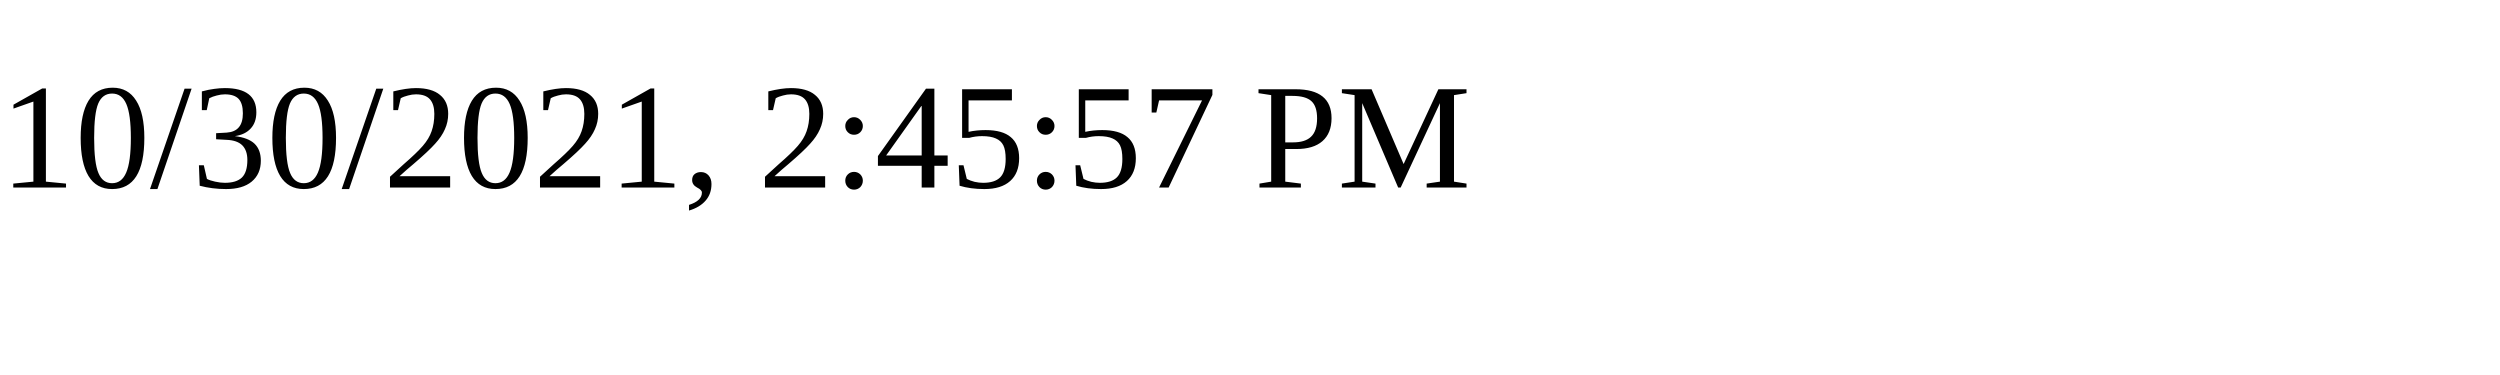
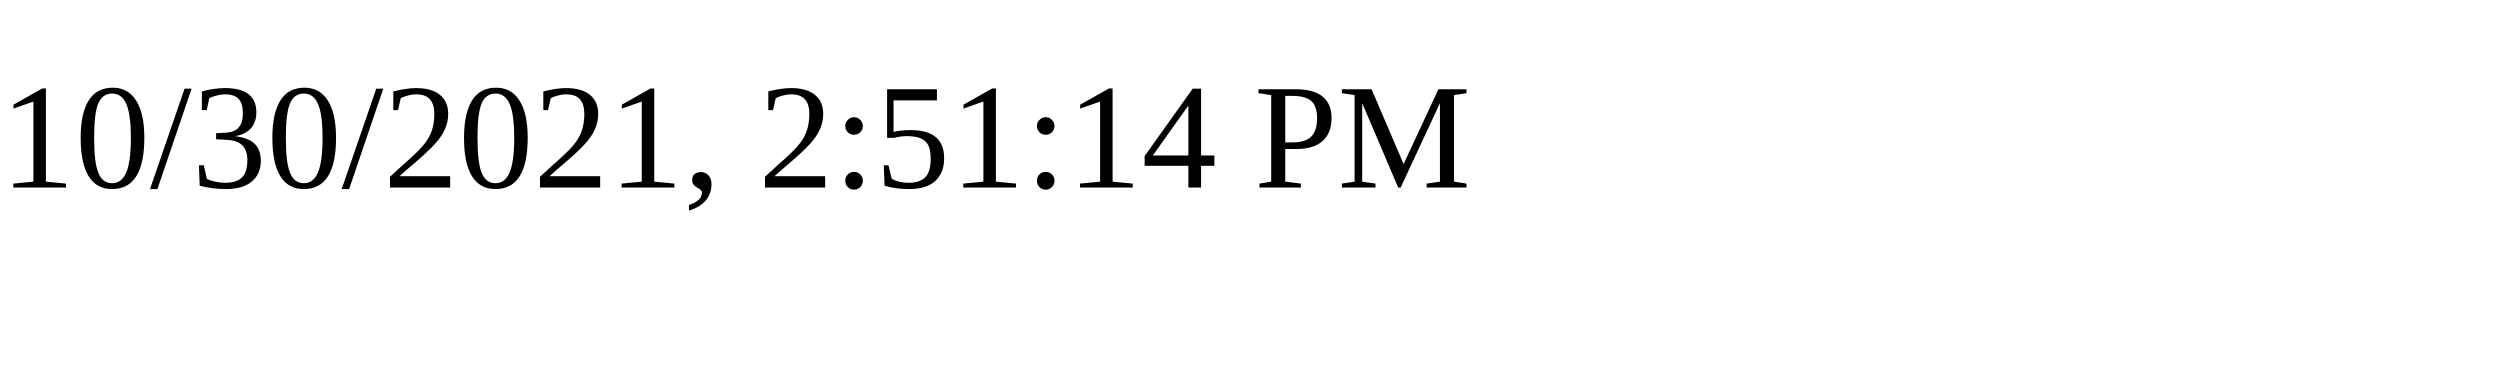
<svg xmlns="http://www.w3.org/2000/svg" height="30" width="200">
-   <text x="0" y="15">10/30/2021, 2:45:57 PM</text>
+   <text x="0" y="15">10/30/2021, 2:51:14 PM</text>
</svg>
